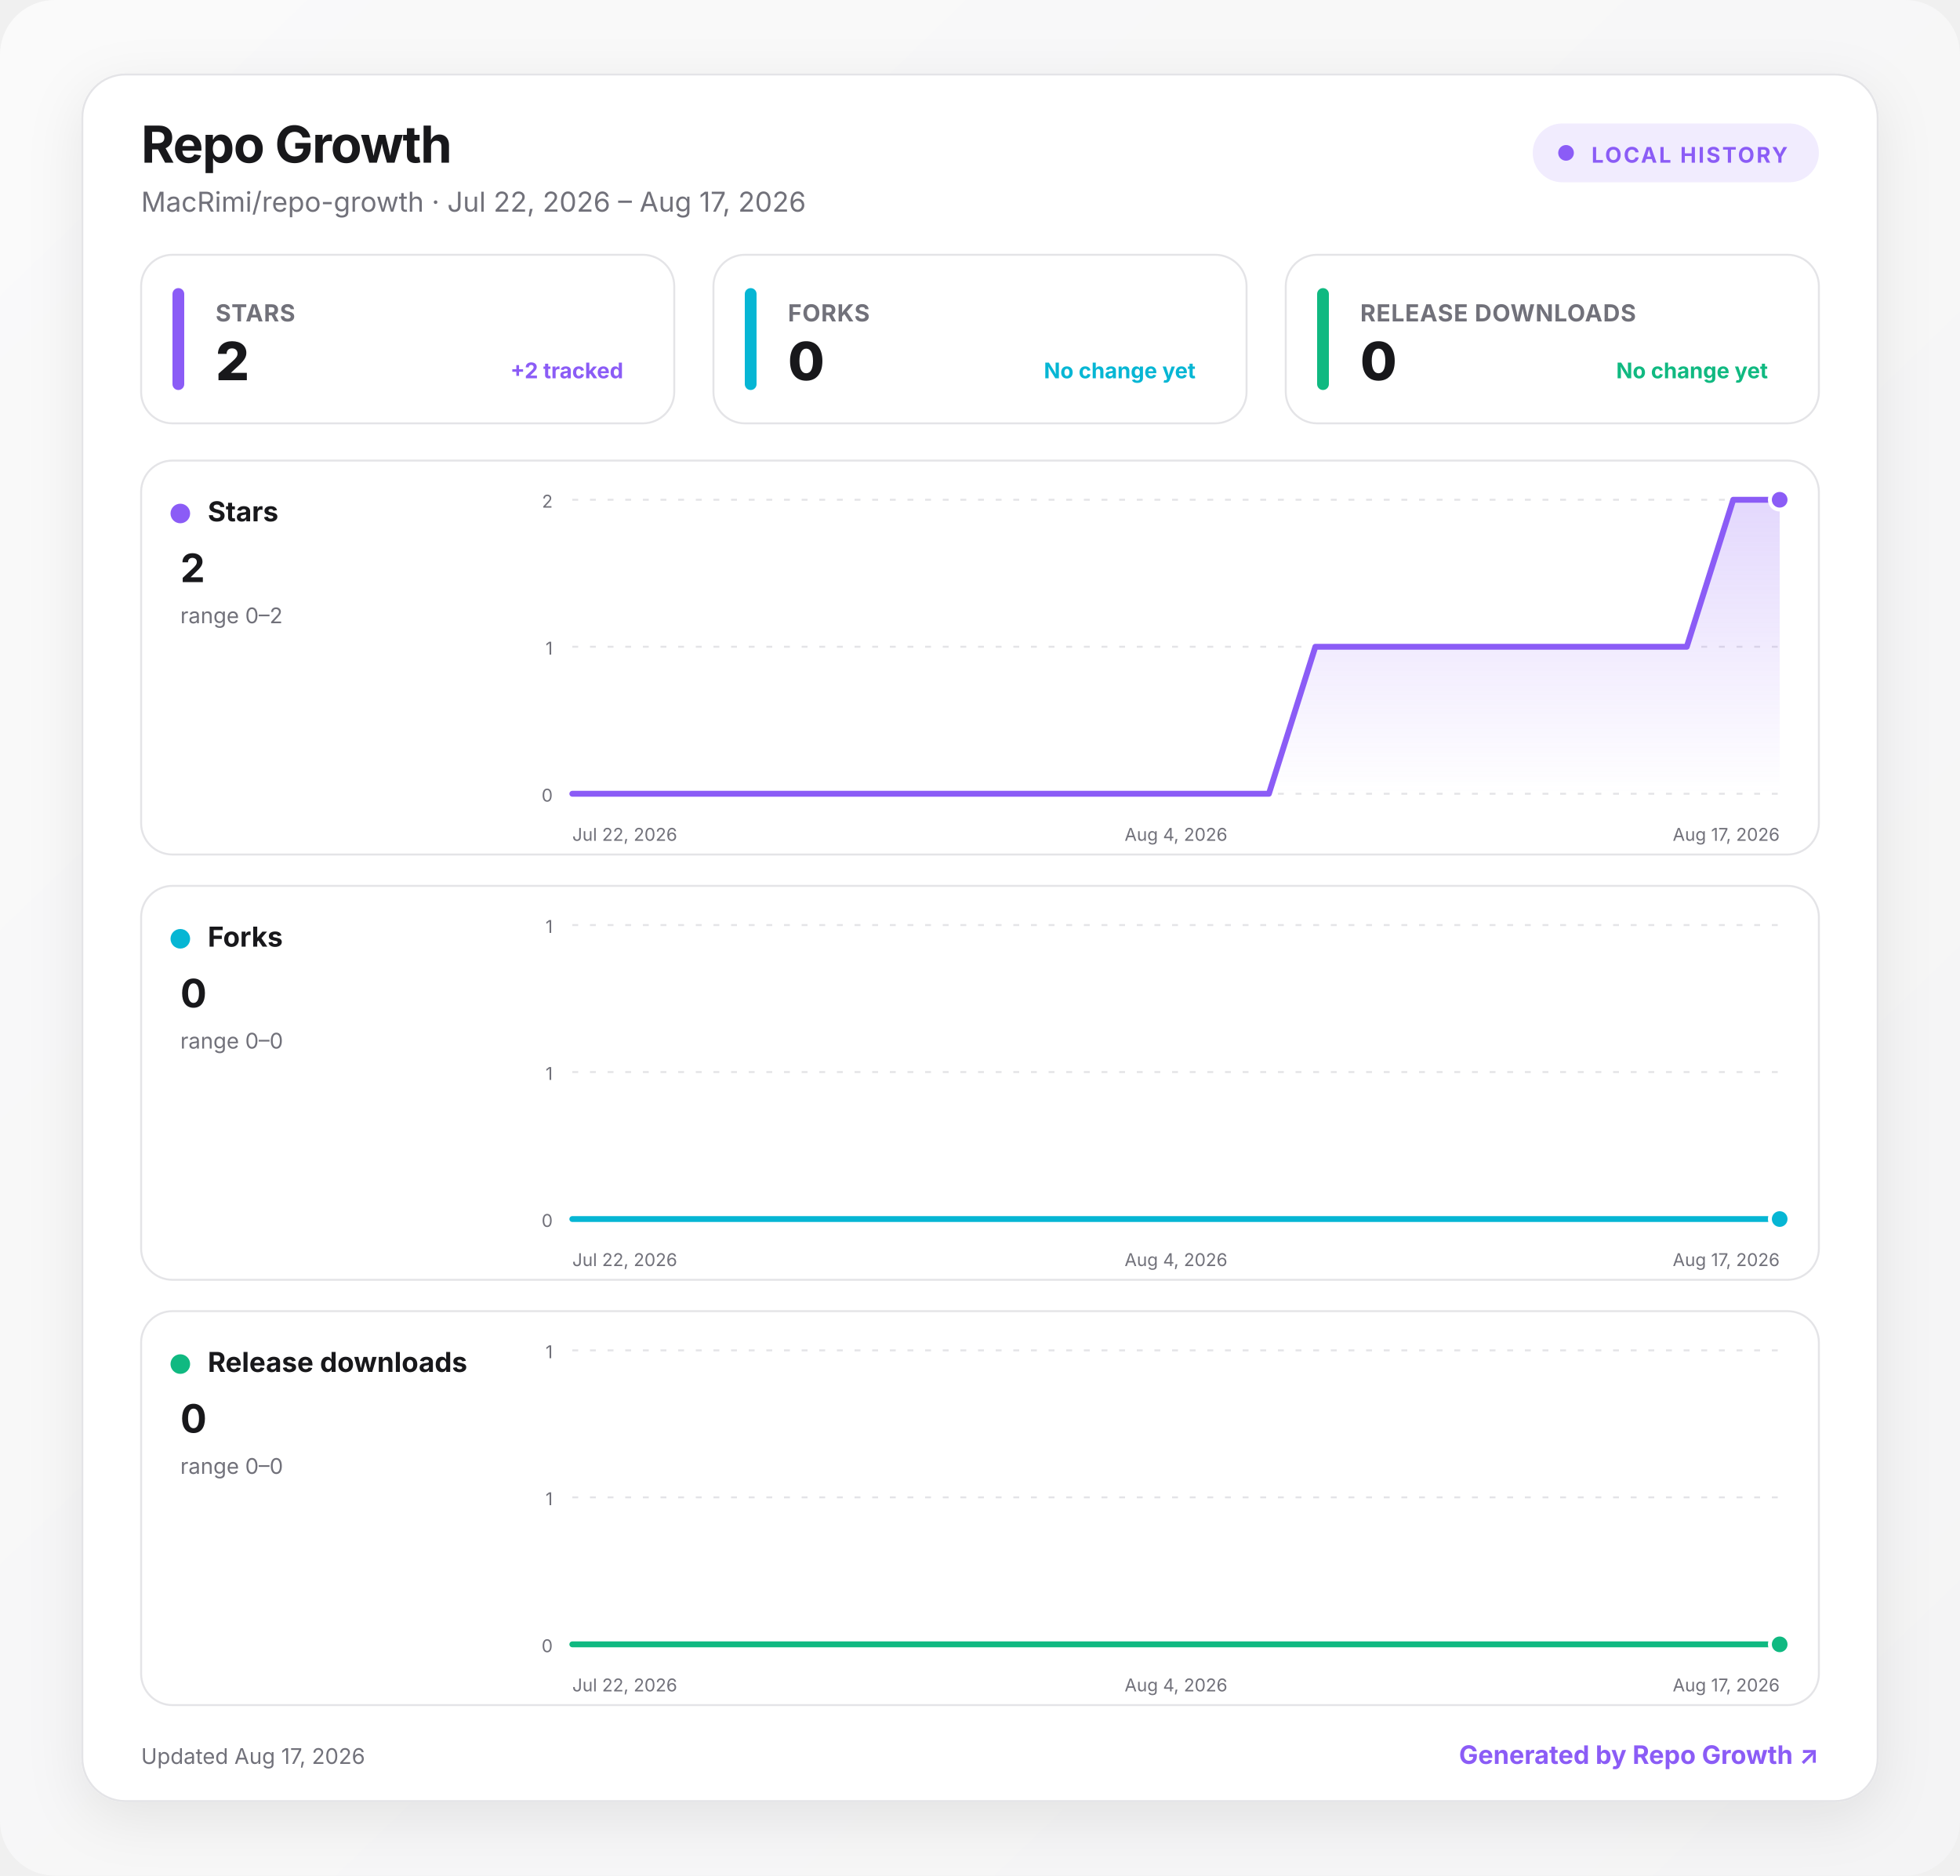
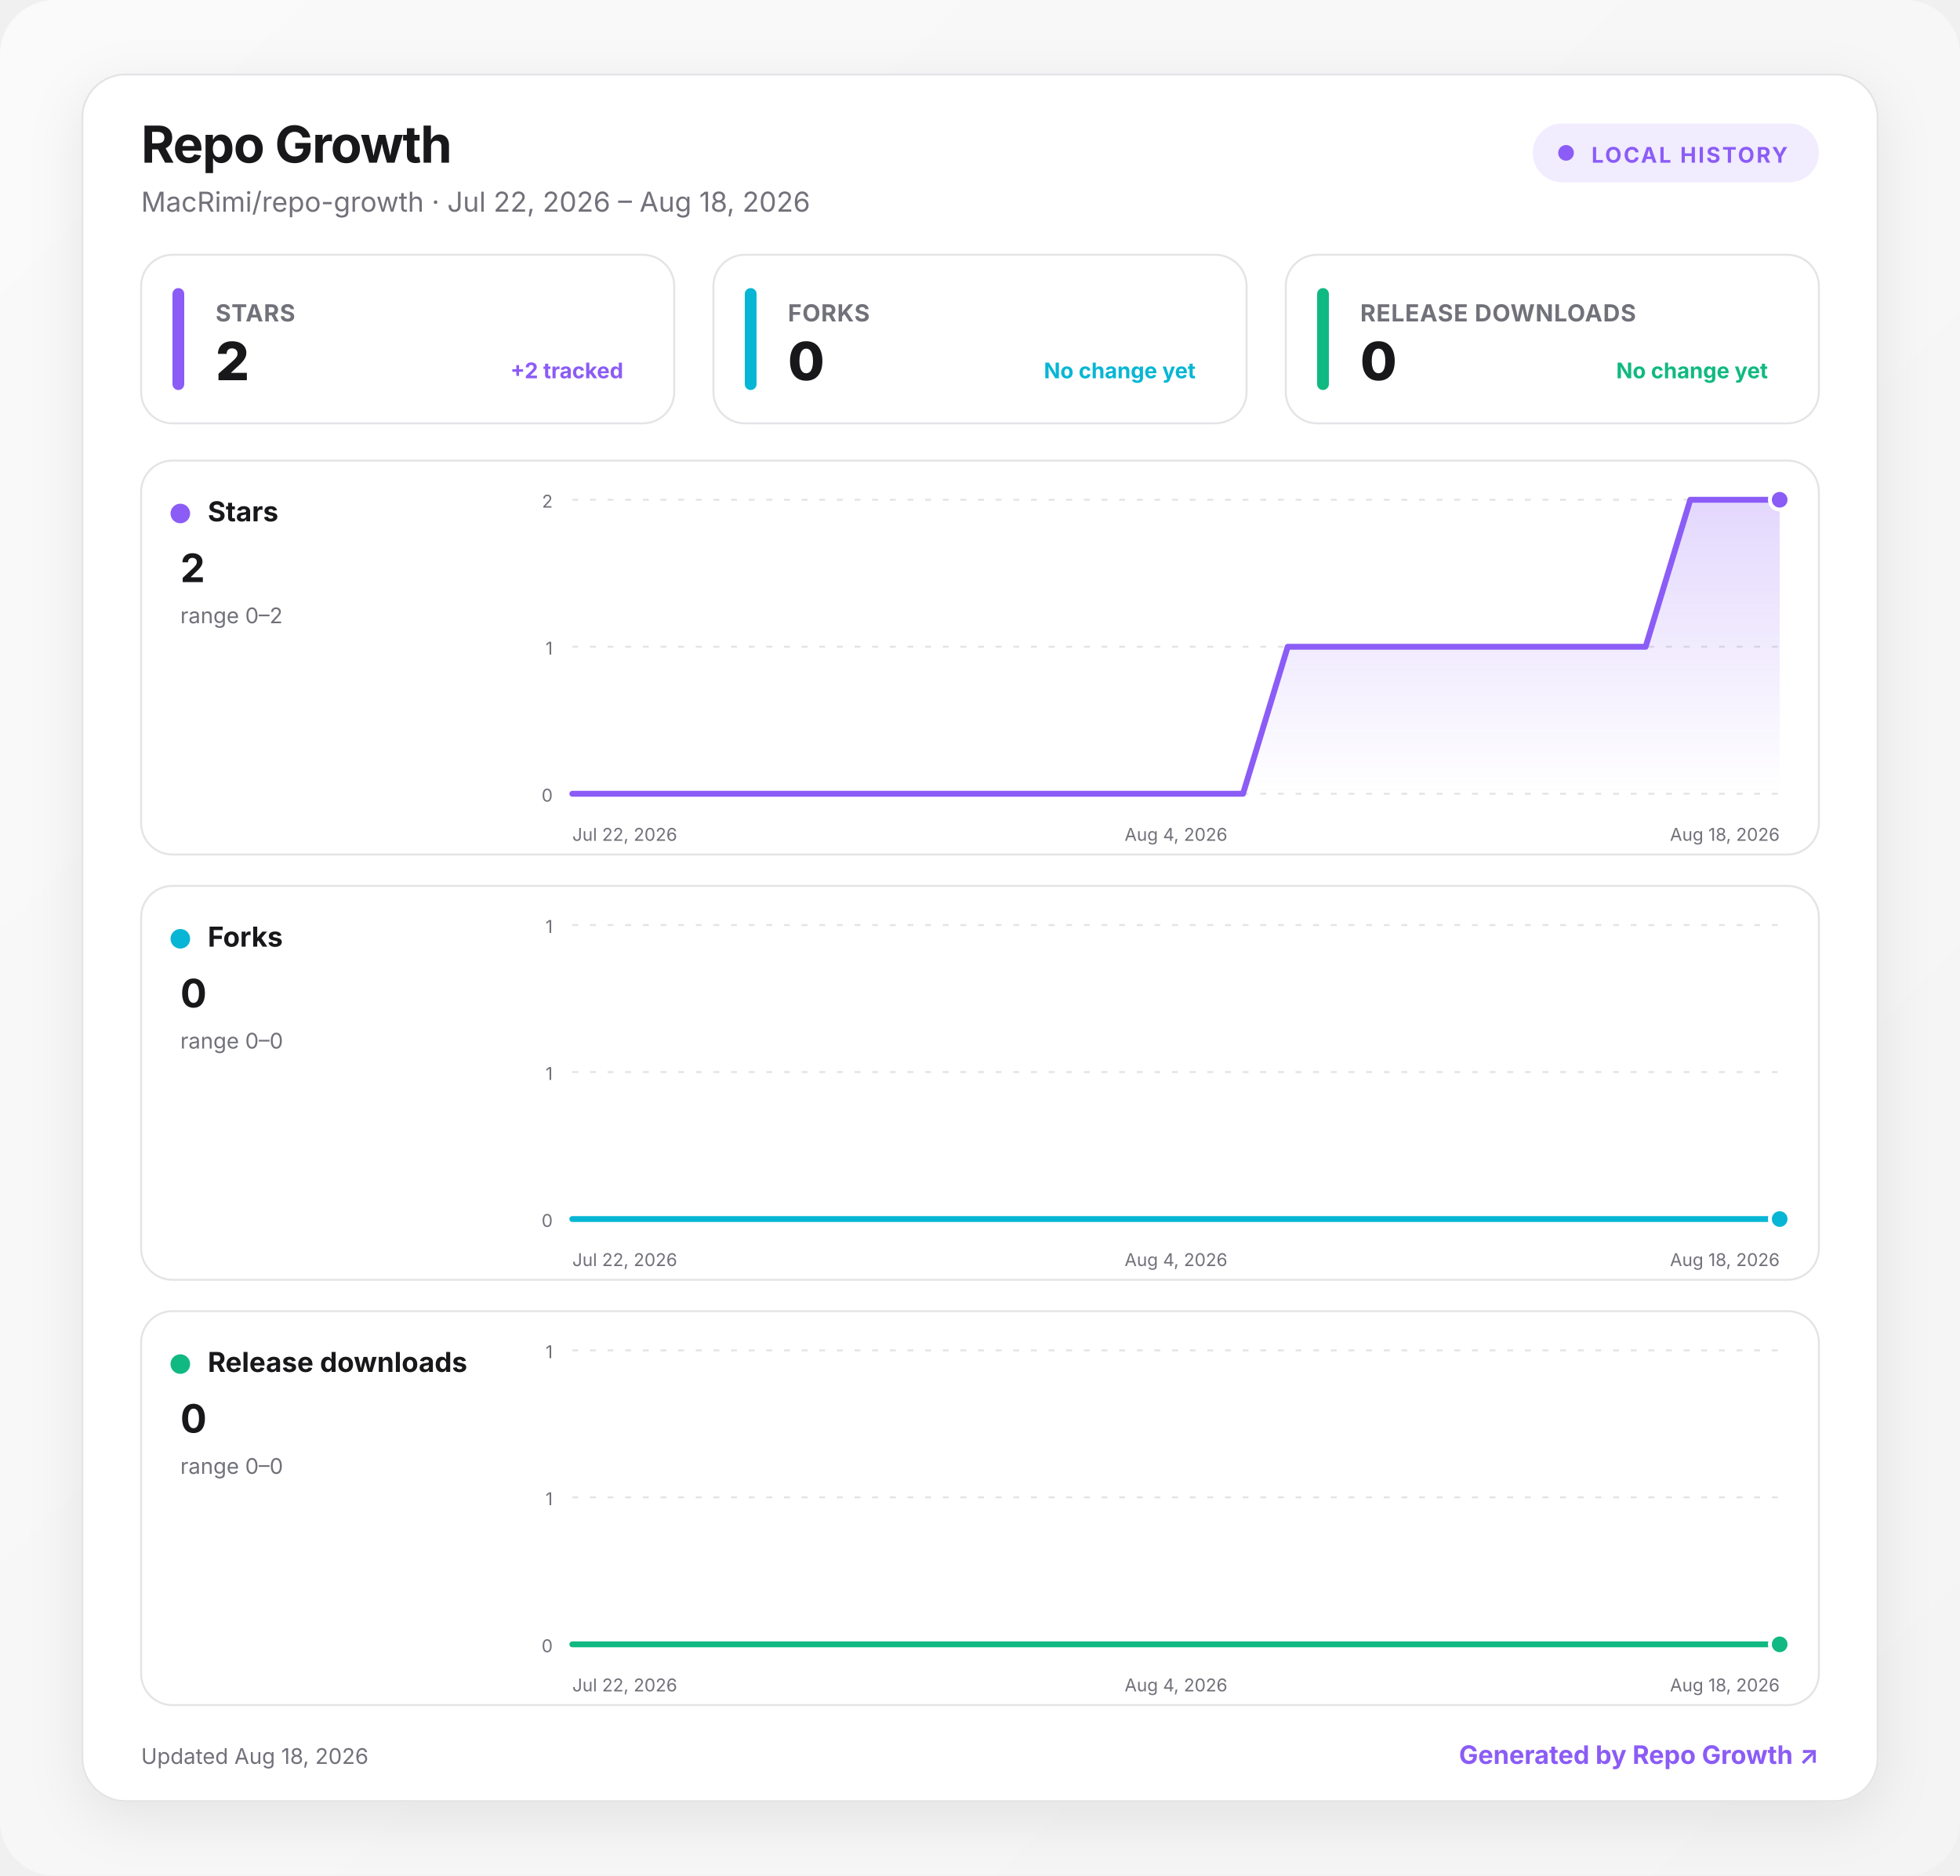
<svg xmlns="http://www.w3.org/2000/svg" width="1000" height="957" viewBox="0 0 1000 957" role="img" aria-labelledby="title desc">
  <defs>
    <linearGradient id="background" x1="0" y1="0" x2="1" y2="1">
      <stop offset="0" stop-color="#fafafa" />
      <stop offset="1" stop-color="#f4f4f5" />
    </linearGradient>
    <linearGradient id="fill-stars" x1="0" y1="0" x2="0" y2="1">
      <stop offset="0" stop-color="#8b5cf6" stop-opacity=".24" />
      <stop offset="1" stop-color="#8b5cf6" stop-opacity="0" />
    </linearGradient>
    <linearGradient id="fill-forks" x1="0" y1="0" x2="0" y2="1">
      <stop offset="0" stop-color="#06b6d4" stop-opacity=".24" />
      <stop offset="1" stop-color="#06b6d4" stop-opacity="0" />
    </linearGradient>
    <linearGradient id="fill-downloads" x1="0" y1="0" x2="0" y2="1">
      <stop offset="0" stop-color="#10b981" stop-opacity=".24" />
      <stop offset="1" stop-color="#10b981" stop-opacity="0" />
    </linearGradient>
    <filter id="shadow" x="-10%" y="-10%" width="120%" height="130%">
      <feDropShadow dx="0" dy="8" stdDeviation="14" flood-color="#18181b" flood-opacity=".08" />
    </filter>
    <style>
      :root { color-scheme: light dark; }
      .bg { fill: url(#background); }
      .surface { fill: #ffffff; stroke: #e4e4e7; }
      .panel { fill: #ffffff; stroke: #e4e4e7; }
      .primary { fill: #18181b; }
      .secondary { fill: #71717a; }
      .grid { stroke: #e4e4e7; }
      text { font-family: Inter, ui-sans-serif, system-ui, -apple-system, BlinkMacSystemFont, "Segoe UI", sans-serif; }
      @media (prefers-color-scheme: dark) {
        .bg { fill: #09090b; }
        .surface, .panel { fill: #111113; stroke: #27272a; }
        .primary { fill: #fafafa; }
        .secondary { fill: #a1a1aa; }
        .grid { stroke: #27272a; }
      }
    </style>
  </defs>
  <rect class="bg" width="1000" height="957" rx="28" />
  <g transform="translate(42 38)">
    <rect x="0" y="0" width="916" height="881" rx="22" class="surface" filter="url(#shadow)" />
    <text x="30" y="45" class="primary" font-size="26" font-weight="750" letter-spacing="-.5">Repo Growth</text>
-     <text x="30" y="70" class="secondary" font-size="14">MacRimi/repo-growth · Jul 22, 2026 – Aug 17, 2026</text>
+     <text x="30" y="70" class="secondary" font-size="14">MacRimi/repo-growth · Jul 22, 2026 – Aug 18, 2026</text>
    <g transform="translate(740 25)">
      <rect width="146" height="30" rx="15" fill="#8b5cf6" fill-opacity=".12" />
      <circle cx="17" cy="15" r="4" fill="#8b5cf6" />
      <text x="30" y="20" fill="#8b5cf6" font-size="11" font-weight="700" letter-spacing="1">LOCAL HISTORY</text>
    </g>
    <g transform="translate(30 92)">
      <rect width="272" height="86" rx="16" class="panel" />
      <rect x="16" y="17" width="6" height="52" rx="3" fill="#8b5cf6" />
      <text x="38" y="34" class="secondary" font-size="12" font-weight="650" letter-spacing=".3">STARS</text>
      <text x="38" y="64" class="primary" font-size="27" font-weight="760" letter-spacing="-.5">2</text>
      <text x="246" y="63" text-anchor="end" fill="#8b5cf6" font-size="11" font-weight="650">+2 tracked</text>
    </g>
    <g transform="translate(322 92)">
      <rect width="272" height="86" rx="16" class="panel" />
      <rect x="16" y="17" width="6" height="52" rx="3" fill="#06b6d4" />
      <text x="38" y="34" class="secondary" font-size="12" font-weight="650" letter-spacing=".3">FORKS</text>
      <text x="38" y="64" class="primary" font-size="27" font-weight="760" letter-spacing="-.5">0</text>
      <text x="246" y="63" text-anchor="end" fill="#06b6d4" font-size="11" font-weight="650">No change yet</text>
    </g>
    <g transform="translate(614 92)">
      <rect width="272" height="86" rx="16" class="panel" />
      <rect x="16" y="17" width="6" height="52" rx="3" fill="#10b981" />
      <text x="38" y="34" class="secondary" font-size="12" font-weight="650" letter-spacing=".3">RELEASE DOWNLOADS</text>
      <text x="38" y="64" class="primary" font-size="27" font-weight="760" letter-spacing="-.5">0</text>
      <text x="246" y="63" text-anchor="end" fill="#10b981" font-size="11" font-weight="650">No change yet</text>
    </g>
    <g transform="translate(30 197)">
      <rect width="856" height="201" rx="16" class="panel" />
      <circle cx="20" cy="27" r="5" fill="#8b5cf6" />
      <text x="34" y="31" class="primary" font-size="14" font-weight="700">Stars</text>
      <text x="20" y="62" class="primary" font-size="20" font-weight="750">2</text>
      <text x="20" y="83" class="secondary" font-size="11">range 0–2</text>
      <line x1="220" x2="836" y1="20" y2="20" class="grid" stroke-width="1" stroke-dasharray="3 6" />
      <text x="210" y="24" text-anchor="end" class="secondary" font-size="9">2</text>
      <line x1="220" x2="836" y1="95" y2="95" class="grid" stroke-width="1" stroke-dasharray="3 6" />
      <text x="210" y="99" text-anchor="end" class="secondary" font-size="9">1</text>
      <line x1="220" x2="836" y1="170" y2="170" class="grid" stroke-width="1" stroke-dasharray="3 6" />
      <text x="210" y="174" text-anchor="end" class="secondary" font-size="9">0</text>
-       <path d="M220 170 L243.7 170 L267.4 170 L291.1 170 L314.8 170 L338.5 170 L362.2 170 L385.8 170 L409.5 170 L433.2 170 L456.9 170 L480.6 170 L504.3 170 L528 170 L551.7 170 L575.4 170 L599.1 95 L622.8 95 L646.5 95 L670.2 95 L693.8 95 L717.5 95 L741.2 95 L764.9 95 L788.6 95 L812.3 20 L836 20 L836 170 L220 170 Z" fill="url(#fill-stars)" />
-       <path d="M220 170 L243.7 170 L267.4 170 L291.1 170 L314.8 170 L338.5 170 L362.2 170 L385.8 170 L409.5 170 L433.2 170 L456.9 170 L480.6 170 L504.3 170 L528 170 L551.7 170 L575.4 170 L599.1 95 L622.8 95 L646.5 95 L670.2 95 L693.8 95 L717.5 95 L741.2 95 L764.9 95 L788.6 95 L812.3 20 L836 20" fill="none" stroke="#8b5cf6" stroke-width="3" stroke-linecap="round" stroke-linejoin="round" />
+       <path d="M220 170 L242.8 170 L265.6 170 L288.4 170 L311.3 170 L334.1 170 L356.9 170 L379.7 170 L402.5 170 L425.3 170 L448.1 170 L471 170 L493.8 170 L516.6 170 L539.4 170 L562.2 170 L585 95 L607.9 95 L630.7 95 L653.5 95 L676.3 95 L699.1 95 L721.9 95 L744.7 95 L767.6 95 L790.4 20 L813.2 20 L836 20 L836 170 L220 170 Z" fill="url(#fill-stars)" />
+       <path d="M220 170 L242.8 170 L265.6 170 L288.4 170 L311.3 170 L334.1 170 L356.9 170 L379.7 170 L402.5 170 L425.3 170 L448.1 170 L471 170 L493.8 170 L516.6 170 L539.4 170 L562.2 170 L585 95 L607.9 95 L630.7 95 L653.5 95 L676.3 95 L699.1 95 L721.9 95 L744.7 95 L767.6 95 L790.4 20 L813.2 20 L836 20" fill="none" stroke="#8b5cf6" stroke-width="3" stroke-linecap="round" stroke-linejoin="round" />
      <circle cx="836" cy="20" r="5" fill="#8b5cf6" stroke="#fff" stroke-width="2" />
      <text x="220" y="194" text-anchor="start" class="secondary" font-size="9">Jul 22, 2026</text>
      <text x="528" y="194" text-anchor="middle" class="secondary" font-size="9">Aug 4, 2026</text>
-       <text x="836" y="194" text-anchor="end" class="secondary" font-size="9">Aug 17, 2026</text>
+       <text x="836" y="194" text-anchor="end" class="secondary" font-size="9">Aug 18, 2026</text>
    </g>
    <g transform="translate(30 414)">
      <rect width="856" height="201" rx="16" class="panel" />
      <circle cx="20" cy="27" r="5" fill="#06b6d4" />
      <text x="34" y="31" class="primary" font-size="14" font-weight="700">Forks</text>
      <text x="20" y="62" class="primary" font-size="20" font-weight="750">0</text>
      <text x="20" y="83" class="secondary" font-size="11">range 0–0</text>
      <line x1="220" x2="836" y1="20" y2="20" class="grid" stroke-width="1" stroke-dasharray="3 6" />
      <text x="210" y="24" text-anchor="end" class="secondary" font-size="9">1</text>
      <line x1="220" x2="836" y1="95" y2="95" class="grid" stroke-width="1" stroke-dasharray="3 6" />
      <text x="210" y="99" text-anchor="end" class="secondary" font-size="9">1</text>
      <line x1="220" x2="836" y1="170" y2="170" class="grid" stroke-width="1" stroke-dasharray="3 6" />
      <text x="210" y="174" text-anchor="end" class="secondary" font-size="9">0</text>
-       <path d="M220 170 L243.7 170 L267.4 170 L291.1 170 L314.8 170 L338.5 170 L362.2 170 L385.8 170 L409.5 170 L433.2 170 L456.9 170 L480.6 170 L504.3 170 L528 170 L551.7 170 L575.4 170 L599.1 170 L622.8 170 L646.5 170 L670.2 170 L693.8 170 L717.5 170 L741.2 170 L764.9 170 L788.6 170 L812.3 170 L836 170 L836 170 L220 170 Z" fill="url(#fill-forks)" />
-       <path d="M220 170 L243.7 170 L267.4 170 L291.1 170 L314.8 170 L338.5 170 L362.2 170 L385.8 170 L409.5 170 L433.2 170 L456.9 170 L480.6 170 L504.3 170 L528 170 L551.7 170 L575.4 170 L599.1 170 L622.8 170 L646.5 170 L670.2 170 L693.8 170 L717.5 170 L741.2 170 L764.9 170 L788.6 170 L812.3 170 L836 170" fill="none" stroke="#06b6d4" stroke-width="3" stroke-linecap="round" stroke-linejoin="round" />
+       <path d="M220 170 L242.8 170 L265.6 170 L288.4 170 L311.3 170 L334.1 170 L356.9 170 L379.7 170 L402.5 170 L425.3 170 L448.1 170 L471 170 L493.8 170 L516.6 170 L539.4 170 L562.2 170 L585 170 L607.9 170 L630.7 170 L653.5 170 L676.3 170 L699.1 170 L721.9 170 L744.7 170 L767.6 170 L790.4 170 L813.2 170 L836 170 L836 170 L220 170 Z" fill="url(#fill-forks)" />
+       <path d="M220 170 L242.8 170 L265.6 170 L288.4 170 L311.3 170 L334.1 170 L356.9 170 L379.7 170 L402.5 170 L425.3 170 L448.1 170 L471 170 L493.8 170 L516.6 170 L539.4 170 L562.2 170 L585 170 L607.9 170 L630.7 170 L653.5 170 L676.3 170 L699.1 170 L721.9 170 L744.7 170 L767.6 170 L790.4 170 L813.2 170 L836 170" fill="none" stroke="#06b6d4" stroke-width="3" stroke-linecap="round" stroke-linejoin="round" />
      <circle cx="836" cy="170" r="5" fill="#06b6d4" stroke="#fff" stroke-width="2" />
      <text x="220" y="194" text-anchor="start" class="secondary" font-size="9">Jul 22, 2026</text>
      <text x="528" y="194" text-anchor="middle" class="secondary" font-size="9">Aug 4, 2026</text>
-       <text x="836" y="194" text-anchor="end" class="secondary" font-size="9">Aug 17, 2026</text>
+       <text x="836" y="194" text-anchor="end" class="secondary" font-size="9">Aug 18, 2026</text>
    </g>
    <g transform="translate(30 631)">
      <rect width="856" height="201" rx="16" class="panel" />
      <circle cx="20" cy="27" r="5" fill="#10b981" />
      <text x="34" y="31" class="primary" font-size="14" font-weight="700">Release downloads</text>
      <text x="20" y="62" class="primary" font-size="20" font-weight="750">0</text>
      <text x="20" y="83" class="secondary" font-size="11">range 0–0</text>
      <line x1="220" x2="836" y1="20" y2="20" class="grid" stroke-width="1" stroke-dasharray="3 6" />
      <text x="210" y="24" text-anchor="end" class="secondary" font-size="9">1</text>
      <line x1="220" x2="836" y1="95" y2="95" class="grid" stroke-width="1" stroke-dasharray="3 6" />
      <text x="210" y="99" text-anchor="end" class="secondary" font-size="9">1</text>
      <line x1="220" x2="836" y1="170" y2="170" class="grid" stroke-width="1" stroke-dasharray="3 6" />
      <text x="210" y="174" text-anchor="end" class="secondary" font-size="9">0</text>
-       <path d="M220 170 L243.7 170 L267.4 170 L291.1 170 L314.8 170 L338.5 170 L362.2 170 L385.8 170 L409.5 170 L433.2 170 L456.9 170 L480.6 170 L504.3 170 L528 170 L551.7 170 L575.4 170 L599.1 170 L622.8 170 L646.5 170 L670.2 170 L693.8 170 L717.5 170 L741.2 170 L764.9 170 L788.6 170 L812.3 170 L836 170 L836 170 L220 170 Z" fill="url(#fill-downloads)" />
-       <path d="M220 170 L243.7 170 L267.4 170 L291.1 170 L314.8 170 L338.5 170 L362.2 170 L385.8 170 L409.5 170 L433.2 170 L456.9 170 L480.6 170 L504.3 170 L528 170 L551.7 170 L575.4 170 L599.1 170 L622.8 170 L646.5 170 L670.2 170 L693.8 170 L717.5 170 L741.2 170 L764.9 170 L788.6 170 L812.3 170 L836 170" fill="none" stroke="#10b981" stroke-width="3" stroke-linecap="round" stroke-linejoin="round" />
+       <path d="M220 170 L242.8 170 L265.6 170 L288.4 170 L311.3 170 L334.1 170 L356.9 170 L379.7 170 L402.5 170 L425.3 170 L448.1 170 L471 170 L493.8 170 L516.6 170 L539.4 170 L562.2 170 L585 170 L607.9 170 L630.7 170 L653.5 170 L676.3 170 L699.1 170 L721.9 170 L744.7 170 L767.6 170 L790.4 170 L813.2 170 L836 170 L836 170 L220 170 Z" fill="url(#fill-downloads)" />
+       <path d="M220 170 L242.8 170 L265.6 170 L288.4 170 L311.3 170 L334.1 170 L356.9 170 L379.7 170 L402.5 170 L425.3 170 L448.1 170 L471 170 L493.8 170 L516.6 170 L539.4 170 L562.2 170 L585 170 L607.9 170 L630.7 170 L653.5 170 L676.3 170 L699.1 170 L721.9 170 L744.7 170 L767.6 170 L790.4 170 L813.2 170 L836 170" fill="none" stroke="#10b981" stroke-width="3" stroke-linecap="round" stroke-linejoin="round" />
      <circle cx="836" cy="170" r="5" fill="#10b981" stroke="#fff" stroke-width="2" />
      <text x="220" y="194" text-anchor="start" class="secondary" font-size="9">Jul 22, 2026</text>
      <text x="528" y="194" text-anchor="middle" class="secondary" font-size="9">Aug 4, 2026</text>
-       <text x="836" y="194" text-anchor="end" class="secondary" font-size="9">Aug 17, 2026</text>
+       <text x="836" y="194" text-anchor="end" class="secondary" font-size="9">Aug 18, 2026</text>
    </g>
-     <text x="30" y="862" class="secondary" font-size="11">Updated Aug 17, 2026</text>
+     <text x="30" y="862" class="secondary" font-size="11">Updated Aug 18, 2026</text>
    <a href="https://github.com/MacRimi/repo-growth" target="_blank" aria-label="Open the Repo Growth project">
      <text x="886" y="862" fill="#8b5cf6" text-anchor="end" font-size="13" font-weight="700">Generated by Repo Growth ↗</text>
    </a>
  </g>
</svg>
